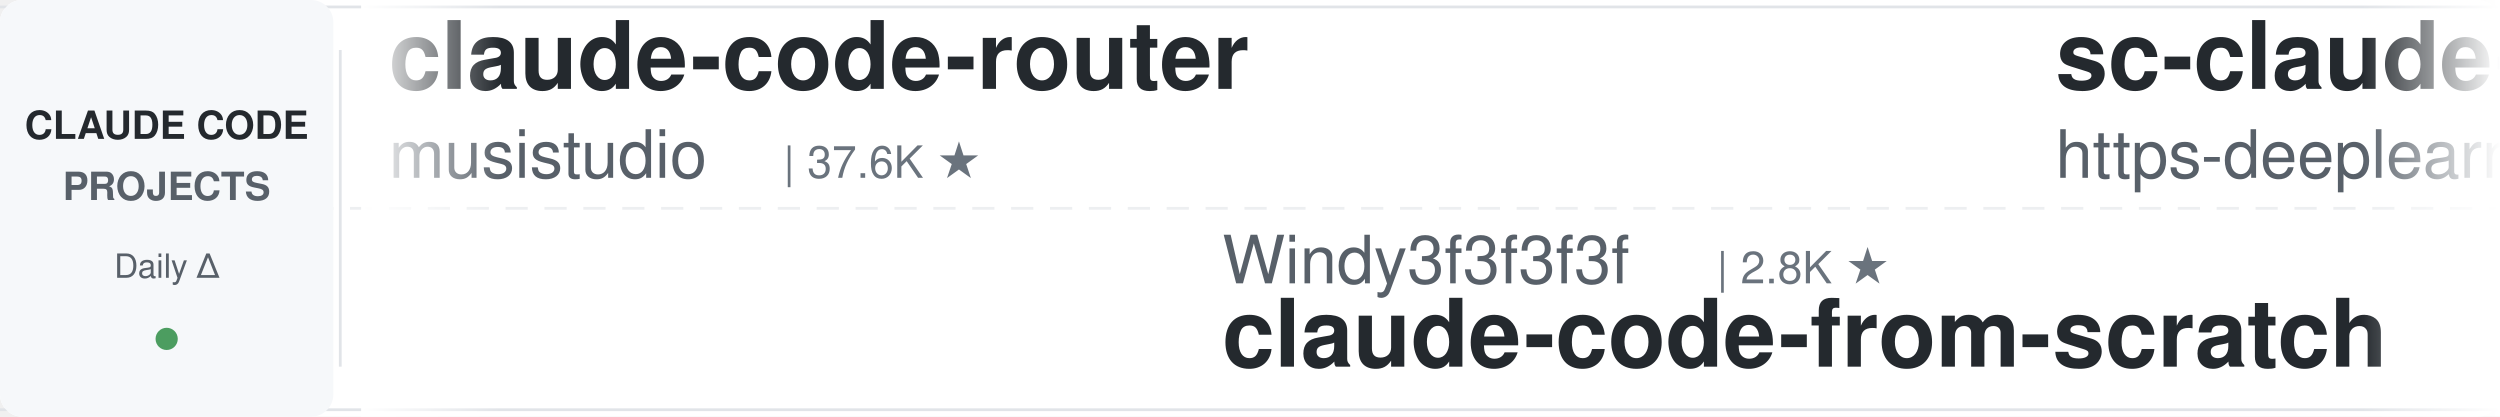
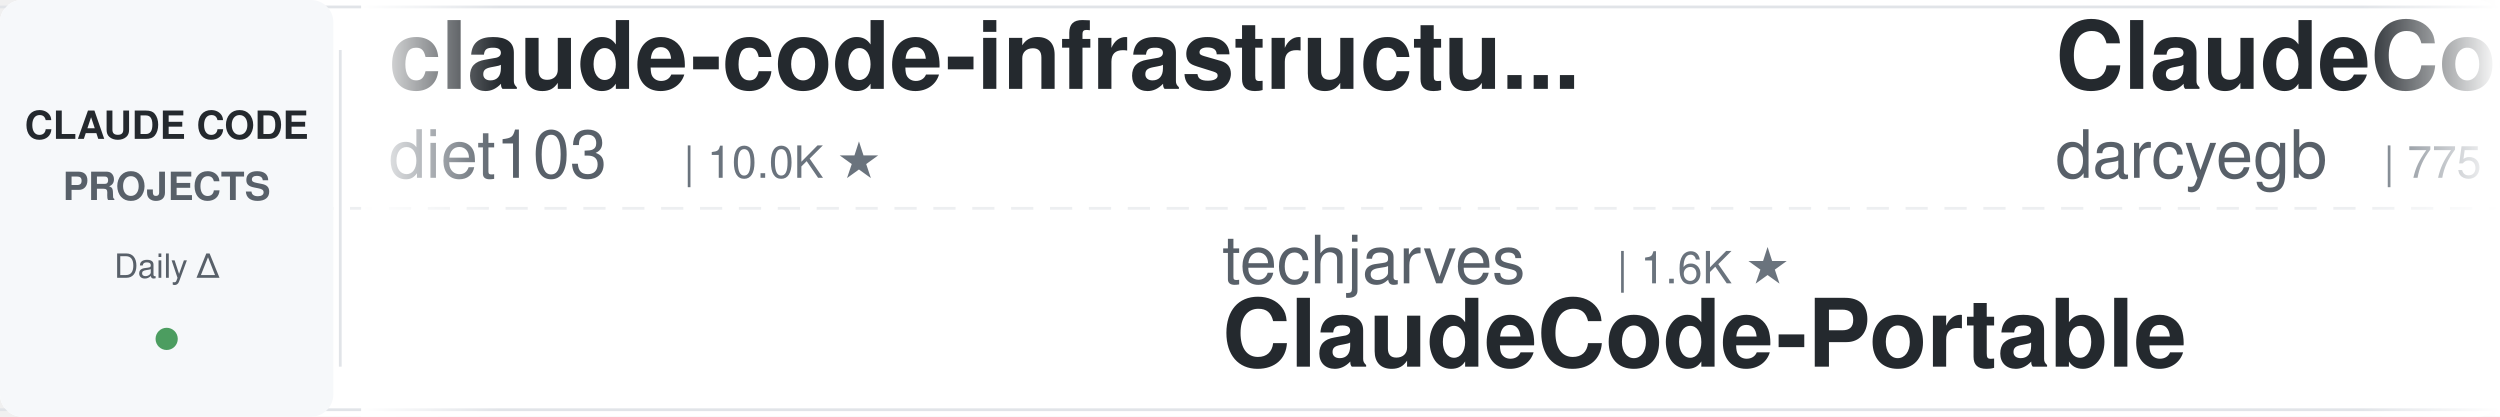
<svg xmlns="http://www.w3.org/2000/svg" width="900" height="150">
  <defs>
    <linearGradient id="leftFade" x1="0%" y1="0%" x2="100%" y2="0%">
      <stop offset="0%" style="stop-color:#ffffff;stop-opacity:1" />
      <stop offset="100%" style="stop-color:#ffffff;stop-opacity:0" />
    </linearGradient>
    <linearGradient id="rightFade" x1="0%" y1="0%" x2="100%" y2="0%">
      <stop offset="0%" style="stop-color:#ffffff;stop-opacity:0" />
      <stop offset="100%" style="stop-color:#ffffff;stop-opacity:1" />
    </linearGradient>
  </defs>
  <rect width="900" height="150" fill="#ffffff" rx="8" />
  <rect x="0" y="2" width="900" height="1" fill="#e1e4e8" />
  <rect x="0" y="147" width="900" height="1" fill="#e1e4e8" />
  <line x1="0" y1="75" x2="900" y2="75" stroke="#e1e4e8" stroke-width="1" stroke-dasharray="8 6" opacity="0.6" />
  <rect x="0" y="0" width="120" height="150" fill="#f6f8fa" rx="8" />
  <text x="60" y="50" font-family="-apple-system, BlinkMacSystemFont, 'Segoe UI', Helvetica, Arial, sans-serif" font-size="14" font-weight="600" fill="#24292e" text-anchor="middle">CLAUDE CODE</text>
  <text x="60" y="72" font-family="-apple-system, BlinkMacSystemFont, 'Segoe UI', Helvetica, Arial, sans-serif" font-size="14" font-weight="600" fill="#586069" text-anchor="middle">PROJECTS</text>
  <text x="60" y="100" font-family="-apple-system, BlinkMacSystemFont, 'Segoe UI', Helvetica, Arial, sans-serif" font-size="12" font-weight="500" fill="#586069" text-anchor="middle">Daily Δ</text>
  <circle cx="60" cy="122" r="4" fill="#22863a" opacity="0.8" />
  <rect x="122" y="18" width="1" height="114" fill="#e1e4e8" />
  <clipPath id="tickerClip">
    <rect x="130" y="0" width="770" height="150" />
  </clipPath>
  <g clip-path="url(#tickerClip)">
    <g id="tickerItems">
      <animateTransform attributeName="transform" attributeType="XML" type="translate" from="0 0" to="-3000 0" dur="54s" repeatCount="indefinite" />
      <g transform="translate(0, 0)">
-         <text x="140" y="32" font-family="-apple-system, BlinkMacSystemFont, 'Segoe UI', Helvetica, Arial, sans-serif" font-size="34" font-weight="600" fill="#24292e">claude-code-router</text>
-         <text x="140" y="64" font-family="-apple-system, BlinkMacSystemFont, 'Segoe UI', Helvetica, Arial, sans-serif" font-size="24" font-weight="400" fill="#586069">musistudio</text>
-         <text x="282" y="64" font-family="-apple-system, BlinkMacSystemFont, 'Segoe UI', Helvetica, Arial, sans-serif" font-size="16" font-weight="500" fill="#6a737d">| 37.6K ★</text>
+         <text x="140" y="32" font-family="-apple-system, BlinkMacSystemFont, 'Segoe UI', Helvetica, Arial, sans-serif" font-size="34" font-weight="600" fill="#24292e">claude-code-infrastructu...</text>
+         <text x="140" y="64" font-family="-apple-system, BlinkMacSystemFont, 'Segoe UI', Helvetica, Arial, sans-serif" font-size="24" font-weight="400" fill="#586069">diet103</text>
+         <text x="246" y="64" font-family="-apple-system, BlinkMacSystemFont, 'Segoe UI', Helvetica, Arial, sans-serif" font-size="16" font-weight="500" fill="#6a737d">| 10.0K ★</text>
      </g>
      <g transform="translate(300, 0)">
-         <text x="140" y="102" font-family="-apple-system, BlinkMacSystemFont, 'Segoe UI', Helvetica, Arial, sans-serif" font-size="24" font-weight="400" fill="#586069">Windy3f3f3f3f</text>
-         <text x="318" y="102" font-family="-apple-system, BlinkMacSystemFont, 'Segoe UI', Helvetica, Arial, sans-serif" font-size="16" font-weight="500" fill="#6a737d">| 2.8K ★</text>
-         <text x="140" y="132" font-family="-apple-system, BlinkMacSystemFont, 'Segoe UI', Helvetica, Arial, sans-serif" font-size="34" font-weight="600" fill="#24292e">claude-code-from-scratch</text>
+         <text x="140" y="102" font-family="-apple-system, BlinkMacSystemFont, 'Segoe UI', Helvetica, Arial, sans-serif" font-size="24" font-weight="400" fill="#586069">techjarves</text>
+         <text x="282" y="102" font-family="-apple-system, BlinkMacSystemFont, 'Segoe UI', Helvetica, Arial, sans-serif" font-size="16" font-weight="500" fill="#6a737d">| 1.6K ★</text>
+         <text x="140" y="132" font-family="-apple-system, BlinkMacSystemFont, 'Segoe UI', Helvetica, Arial, sans-serif" font-size="34" font-weight="600" fill="#24292e">ClaudeCode-Portable</text>
      </g>
      <g transform="translate(600, 0)">
-         <text x="140" y="32" font-family="-apple-system, BlinkMacSystemFont, 'Segoe UI', Helvetica, Arial, sans-serif" font-size="34" font-weight="600" fill="#24292e">sc-claude-code-files</text>
-         <text x="140" y="64" font-family="-apple-system, BlinkMacSystemFont, 'Segoe UI', Helvetica, Arial, sans-serif" font-size="24" font-weight="400" fill="#586069">https-deeplearning-ai</text>
-         <text x="414" y="64" font-family="-apple-system, BlinkMacSystemFont, 'Segoe UI', Helvetica, Arial, sans-serif" font-size="16" font-weight="500" fill="#6a737d">| 555 ★</text>
+         <text x="140" y="32" font-family="-apple-system, BlinkMacSystemFont, 'Segoe UI', Helvetica, Arial, sans-serif" font-size="34" font-weight="600" fill="#24292e">ClaudeCodeAgents</text>
+         <text x="140" y="64" font-family="-apple-system, BlinkMacSystemFont, 'Segoe UI', Helvetica, Arial, sans-serif" font-size="24" font-weight="400" fill="#586069">darcyegb</text>
+         <text x="258" y="64" font-family="-apple-system, BlinkMacSystemFont, 'Segoe UI', Helvetica, Arial, sans-serif" font-size="16" font-weight="500" fill="#6a737d">| 775 ★</text>
      </g>
      <g transform="translate(900, 0)">
-         <text x="140" y="102" font-family="-apple-system, BlinkMacSystemFont, 'Segoe UI', Helvetica, Arial, sans-serif" font-size="24" font-weight="400" fill="#586069">shareAI-lab</text>
-         <text x="294" y="102" font-family="-apple-system, BlinkMacSystemFont, 'Segoe UI', Helvetica, Arial, sans-serif" font-size="16" font-weight="500" fill="#6a737d">| 78.5K ★</text>
-         <text x="140" y="132" font-family="-apple-system, BlinkMacSystemFont, 'Segoe UI', Helvetica, Arial, sans-serif" font-size="34" font-weight="600" fill="#24292e">learn-claude-code</text>
-       </g>
-       <g transform="translate(1200, 0)">
-         <text x="140" y="32" font-family="-apple-system, BlinkMacSystemFont, 'Segoe UI', Helvetica, Arial, sans-serif" font-size="34" font-weight="600" fill="#24292e">claude-code-proxy</text>
-         <text x="140" y="64" font-family="-apple-system, BlinkMacSystemFont, 'Segoe UI', Helvetica, Arial, sans-serif" font-size="24" font-weight="400" fill="#586069">1rgs</text>
-         <text x="210" y="64" font-family="-apple-system, BlinkMacSystemFont, 'Segoe UI', Helvetica, Arial, sans-serif" font-size="16" font-weight="500" fill="#6a737d">| 3.8K ★</text>
-       </g>
-       <g transform="translate(1500, 0)">
-         <text x="140" y="102" font-family="-apple-system, BlinkMacSystemFont, 'Segoe UI', Helvetica, Arial, sans-serif" font-size="24" font-weight="400" fill="#586069">affaan-m</text>
-         <text x="258" y="102" font-family="-apple-system, BlinkMacSystemFont, 'Segoe UI', Helvetica, Arial, sans-serif" font-size="16" font-weight="500" fill="#6a737d">| 278.1K ★</text>
-         <text x="140" y="132" font-family="-apple-system, BlinkMacSystemFont, 'Segoe UI', Helvetica, Arial, sans-serif" font-size="34" font-weight="600" fill="#24292e">ECC</text>
-       </g>
-       <g transform="translate(1800, 0)">
-         <text x="140" y="32" font-family="-apple-system, BlinkMacSystemFont, 'Segoe UI', Helvetica, Arial, sans-serif" font-size="34" font-weight="600" fill="#24292e">Claude-Code-Game-Studios</text>
-         <text x="140" y="64" font-family="-apple-system, BlinkMacSystemFont, 'Segoe UI', Helvetica, Arial, sans-serif" font-size="24" font-weight="400" fill="#586069">Donchitos</text>
-         <text x="270" y="64" font-family="-apple-system, BlinkMacSystemFont, 'Segoe UI', Helvetica, Arial, sans-serif" font-size="16" font-weight="500" fill="#6a737d">| 26.3K ★</text>
-       </g>
-       <g transform="translate(2100, 0)">
-         <text x="140" y="102" font-family="-apple-system, BlinkMacSystemFont, 'Segoe UI', Helvetica, Arial, sans-serif" font-size="24" font-weight="400" fill="#586069">anthropics</text>
-         <text x="282" y="102" font-family="-apple-system, BlinkMacSystemFont, 'Segoe UI', Helvetica, Arial, sans-serif" font-size="16" font-weight="500" fill="#6a737d">| 1.0K ★</text>
-         <text x="140" y="132" font-family="-apple-system, BlinkMacSystemFont, 'Segoe UI', Helvetica, Arial, sans-serif" font-size="34" font-weight="600" fill="#24292e">claude-code-base-action</text>
-       </g>
-       <g transform="translate(2400, 0)">
-         <text x="140" y="32" font-family="-apple-system, BlinkMacSystemFont, 'Segoe UI', Helvetica, Arial, sans-serif" font-size="34" font-weight="600" fill="#24292e">how-claude-code-works</text>
-         <text x="140" y="64" font-family="-apple-system, BlinkMacSystemFont, 'Segoe UI', Helvetica, Arial, sans-serif" font-size="24" font-weight="400" fill="#586069">Windy3f3f3f3f</text>
-         <text x="318" y="64" font-family="-apple-system, BlinkMacSystemFont, 'Segoe UI', Helvetica, Arial, sans-serif" font-size="16" font-weight="500" fill="#6a737d">| 3.7K ★</text>
-       </g>
-       <g transform="translate(2700, 0)">
        <text x="140" y="102" font-family="-apple-system, BlinkMacSystemFont, 'Segoe UI', Helvetica, Arial, sans-serif" font-size="24" font-weight="400" fill="#586069">lorryjovens-hub</text>
        <text x="342" y="102" font-family="-apple-system, BlinkMacSystemFont, 'Segoe UI', Helvetica, Arial, sans-serif" font-size="16" font-weight="500" fill="#6a737d">| 1.7K ★</text>
        <text x="140" y="132" font-family="-apple-system, BlinkMacSystemFont, 'Segoe UI', Helvetica, Arial, sans-serif" font-size="34" font-weight="600" fill="#24292e">claude-code-rust</text>
      </g>
+       <g transform="translate(1200, 0)">
+         <text x="140" y="32" font-family="-apple-system, BlinkMacSystemFont, 'Segoe UI', Helvetica, Arial, sans-serif" font-size="34" font-weight="600" fill="#24292e">claude-code-best-practic...</text>
+         <text x="140" y="64" font-family="-apple-system, BlinkMacSystemFont, 'Segoe UI', Helvetica, Arial, sans-serif" font-size="24" font-weight="400" fill="#586069">shanraisshan</text>
+         <text x="306" y="64" font-family="-apple-system, BlinkMacSystemFont, 'Segoe UI', Helvetica, Arial, sans-serif" font-size="16" font-weight="500" fill="#6a737d">| 67.5K ★</text>
+       </g>
+       <g transform="translate(1500, 0)">
+         <text x="140" y="102" font-family="-apple-system, BlinkMacSystemFont, 'Segoe UI', Helvetica, Arial, sans-serif" font-size="24" font-weight="400" fill="#586069">lintsinghua</text>
+         <text x="294" y="102" font-family="-apple-system, BlinkMacSystemFont, 'Segoe UI', Helvetica, Arial, sans-serif" font-size="16" font-weight="500" fill="#6a737d">| 4.3K ★</text>
+         <text x="140" y="132" font-family="-apple-system, BlinkMacSystemFont, 'Segoe UI', Helvetica, Arial, sans-serif" font-size="34" font-weight="600" fill="#24292e">claude-code-book</text>
+       </g>
+       <g transform="translate(1800, 0)">
+         <text x="140" y="32" font-family="-apple-system, BlinkMacSystemFont, 'Segoe UI', Helvetica, Arial, sans-serif" font-size="34" font-weight="600" fill="#24292e">claude-code-hooks-master...</text>
+         <text x="140" y="64" font-family="-apple-system, BlinkMacSystemFont, 'Segoe UI', Helvetica, Arial, sans-serif" font-size="24" font-weight="400" fill="#586069">disler</text>
+         <text x="234" y="64" font-family="-apple-system, BlinkMacSystemFont, 'Segoe UI', Helvetica, Arial, sans-serif" font-size="16" font-weight="500" fill="#6a737d">| 3.9K ★</text>
+       </g>
+       <g transform="translate(2100, 0)">
+         <text x="140" y="102" font-family="-apple-system, BlinkMacSystemFont, 'Segoe UI', Helvetica, Arial, sans-serif" font-size="24" font-weight="400" fill="#586069">fuergaosi233</text>
+         <text x="306" y="102" font-family="-apple-system, BlinkMacSystemFont, 'Segoe UI', Helvetica, Arial, sans-serif" font-size="16" font-weight="500" fill="#6a737d">| 2.8K ★</text>
+         <text x="140" y="132" font-family="-apple-system, BlinkMacSystemFont, 'Segoe UI', Helvetica, Arial, sans-serif" font-size="34" font-weight="600" fill="#24292e">claude-code-proxy</text>
+       </g>
+       <g transform="translate(2400, 0)">
+         <text x="140" y="32" font-family="-apple-system, BlinkMacSystemFont, 'Segoe UI', Helvetica, Arial, sans-serif" font-size="34" font-weight="600" fill="#24292e">my-claude-code-setup</text>
+         <text x="140" y="64" font-family="-apple-system, BlinkMacSystemFont, 'Segoe UI', Helvetica, Arial, sans-serif" font-size="24" font-weight="400" fill="#586069">centminmod</text>
+         <text x="282" y="64" font-family="-apple-system, BlinkMacSystemFont, 'Segoe UI', Helvetica, Arial, sans-serif" font-size="16" font-weight="500" fill="#6a737d">| 2.7K ★</text>
+       </g>
+       <g transform="translate(2700, 0)">
+         <text x="140" y="102" font-family="-apple-system, BlinkMacSystemFont, 'Segoe UI', Helvetica, Arial, sans-serif" font-size="24" font-weight="400" fill="#586069">davila7</text>
+         <text x="246" y="102" font-family="-apple-system, BlinkMacSystemFont, 'Segoe UI', Helvetica, Arial, sans-serif" font-size="16" font-weight="500" fill="#6a737d">| 32.6K ★</text>
+         <text x="140" y="132" font-family="-apple-system, BlinkMacSystemFont, 'Segoe UI', Helvetica, Arial, sans-serif" font-size="34" font-weight="600" fill="#24292e">claude-code-templates</text>
+       </g>
      <g transform="translate(3000, 0)">
-         <text x="140" y="32" font-family="-apple-system, BlinkMacSystemFont, 'Segoe UI', Helvetica, Arial, sans-serif" font-size="34" font-weight="600" fill="#24292e">claude-code-router</text>
-         <text x="140" y="64" font-family="-apple-system, BlinkMacSystemFont, 'Segoe UI', Helvetica, Arial, sans-serif" font-size="24" font-weight="400" fill="#586069">musistudio</text>
-         <text x="282" y="64" font-family="-apple-system, BlinkMacSystemFont, 'Segoe UI', Helvetica, Arial, sans-serif" font-size="16" font-weight="500" fill="#6a737d">| 37.6K ★</text>
+         <text x="140" y="32" font-family="-apple-system, BlinkMacSystemFont, 'Segoe UI', Helvetica, Arial, sans-serif" font-size="34" font-weight="600" fill="#24292e">claude-code-infrastructu...</text>
+         <text x="140" y="64" font-family="-apple-system, BlinkMacSystemFont, 'Segoe UI', Helvetica, Arial, sans-serif" font-size="24" font-weight="400" fill="#586069">diet103</text>
+         <text x="246" y="64" font-family="-apple-system, BlinkMacSystemFont, 'Segoe UI', Helvetica, Arial, sans-serif" font-size="16" font-weight="500" fill="#6a737d">| 10.0K ★</text>
      </g>
      <g transform="translate(3300, 0)">
-         <text x="140" y="102" font-family="-apple-system, BlinkMacSystemFont, 'Segoe UI', Helvetica, Arial, sans-serif" font-size="24" font-weight="400" fill="#586069">Windy3f3f3f3f</text>
-         <text x="318" y="102" font-family="-apple-system, BlinkMacSystemFont, 'Segoe UI', Helvetica, Arial, sans-serif" font-size="16" font-weight="500" fill="#6a737d">| 2.8K ★</text>
-         <text x="140" y="132" font-family="-apple-system, BlinkMacSystemFont, 'Segoe UI', Helvetica, Arial, sans-serif" font-size="34" font-weight="600" fill="#24292e">claude-code-from-scratch</text>
+         <text x="140" y="102" font-family="-apple-system, BlinkMacSystemFont, 'Segoe UI', Helvetica, Arial, sans-serif" font-size="24" font-weight="400" fill="#586069">techjarves</text>
+         <text x="282" y="102" font-family="-apple-system, BlinkMacSystemFont, 'Segoe UI', Helvetica, Arial, sans-serif" font-size="16" font-weight="500" fill="#6a737d">| 1.6K ★</text>
+         <text x="140" y="132" font-family="-apple-system, BlinkMacSystemFont, 'Segoe UI', Helvetica, Arial, sans-serif" font-size="34" font-weight="600" fill="#24292e">ClaudeCode-Portable</text>
      </g>
      <g transform="translate(3600, 0)">
-         <text x="140" y="32" font-family="-apple-system, BlinkMacSystemFont, 'Segoe UI', Helvetica, Arial, sans-serif" font-size="34" font-weight="600" fill="#24292e">sc-claude-code-files</text>
-         <text x="140" y="64" font-family="-apple-system, BlinkMacSystemFont, 'Segoe UI', Helvetica, Arial, sans-serif" font-size="24" font-weight="400" fill="#586069">https-deeplearning-ai</text>
-         <text x="414" y="64" font-family="-apple-system, BlinkMacSystemFont, 'Segoe UI', Helvetica, Arial, sans-serif" font-size="16" font-weight="500" fill="#6a737d">| 555 ★</text>
+         <text x="140" y="32" font-family="-apple-system, BlinkMacSystemFont, 'Segoe UI', Helvetica, Arial, sans-serif" font-size="34" font-weight="600" fill="#24292e">ClaudeCodeAgents</text>
+         <text x="140" y="64" font-family="-apple-system, BlinkMacSystemFont, 'Segoe UI', Helvetica, Arial, sans-serif" font-size="24" font-weight="400" fill="#586069">darcyegb</text>
+         <text x="258" y="64" font-family="-apple-system, BlinkMacSystemFont, 'Segoe UI', Helvetica, Arial, sans-serif" font-size="16" font-weight="500" fill="#6a737d">| 775 ★</text>
      </g>
      <g transform="translate(3900, 0)">
-         <text x="140" y="102" font-family="-apple-system, BlinkMacSystemFont, 'Segoe UI', Helvetica, Arial, sans-serif" font-size="24" font-weight="400" fill="#586069">shareAI-lab</text>
-         <text x="294" y="102" font-family="-apple-system, BlinkMacSystemFont, 'Segoe UI', Helvetica, Arial, sans-serif" font-size="16" font-weight="500" fill="#6a737d">| 78.5K ★</text>
-         <text x="140" y="132" font-family="-apple-system, BlinkMacSystemFont, 'Segoe UI', Helvetica, Arial, sans-serif" font-size="34" font-weight="600" fill="#24292e">learn-claude-code</text>
+         <text x="140" y="102" font-family="-apple-system, BlinkMacSystemFont, 'Segoe UI', Helvetica, Arial, sans-serif" font-size="24" font-weight="400" fill="#586069">lorryjovens-hub</text>
+         <text x="342" y="102" font-family="-apple-system, BlinkMacSystemFont, 'Segoe UI', Helvetica, Arial, sans-serif" font-size="16" font-weight="500" fill="#6a737d">| 1.7K ★</text>
+         <text x="140" y="132" font-family="-apple-system, BlinkMacSystemFont, 'Segoe UI', Helvetica, Arial, sans-serif" font-size="34" font-weight="600" fill="#24292e">claude-code-rust</text>
      </g>
    </g>
  </g>
  <rect x="130" y="0" width="50" height="150" fill="url(#leftFade)" />
  <rect x="850" y="0" width="50" height="150" fill="url(#rightFade)" />
</svg>
